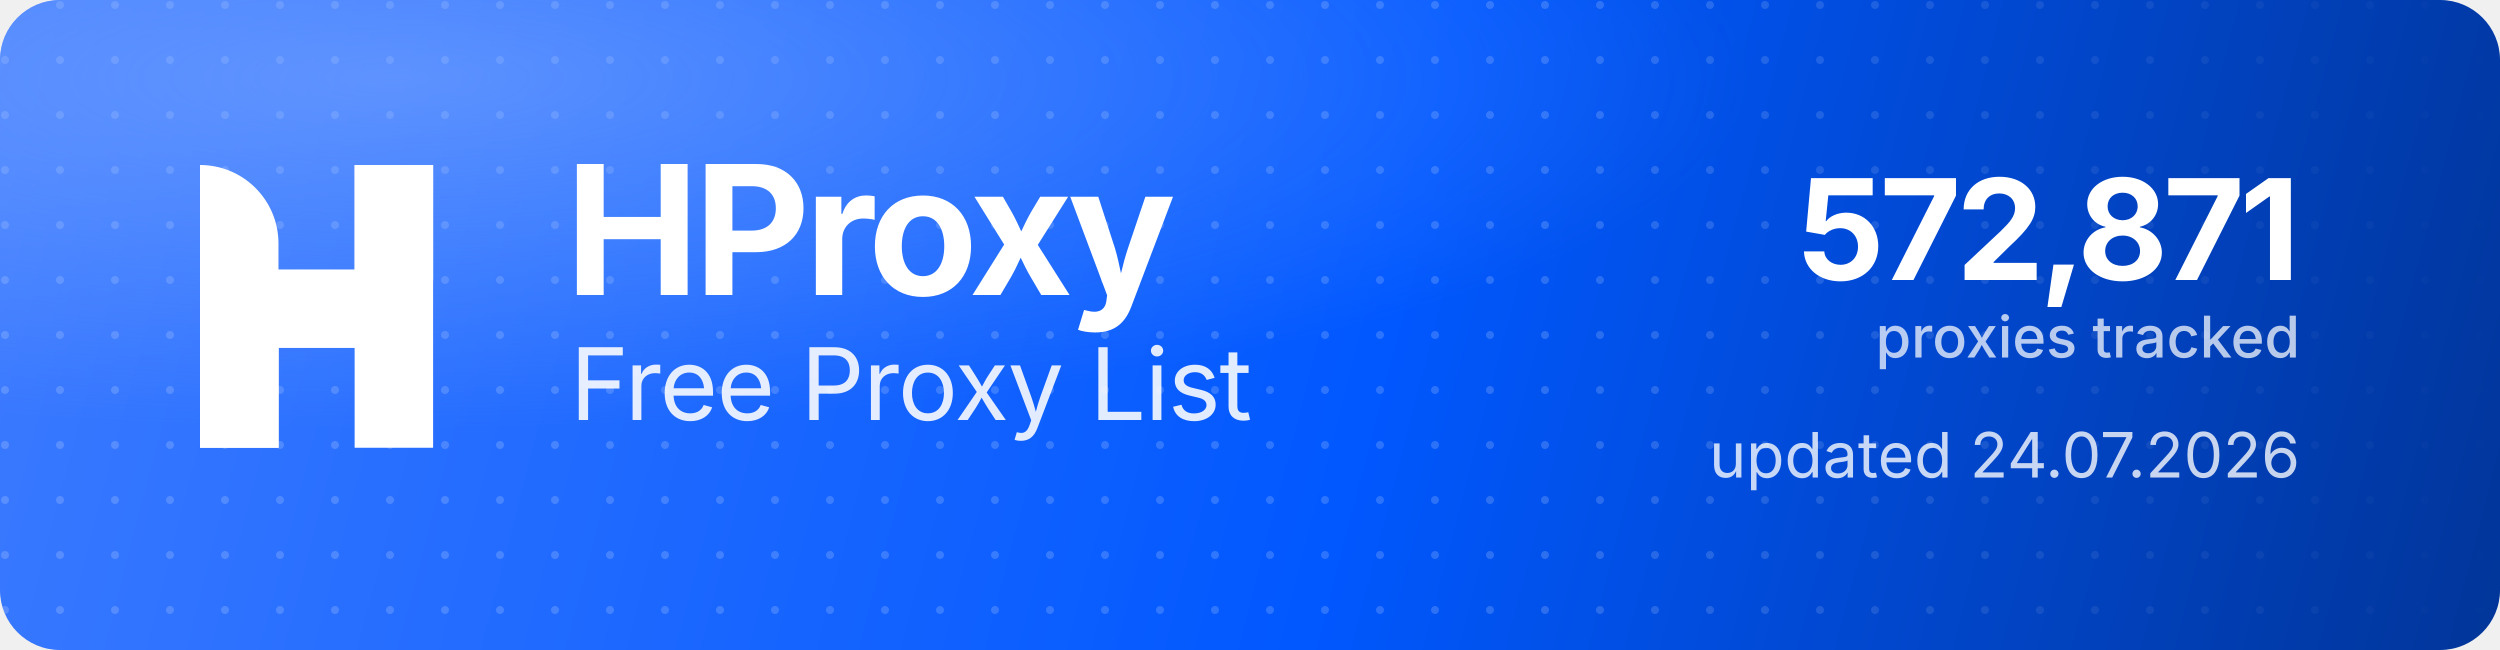
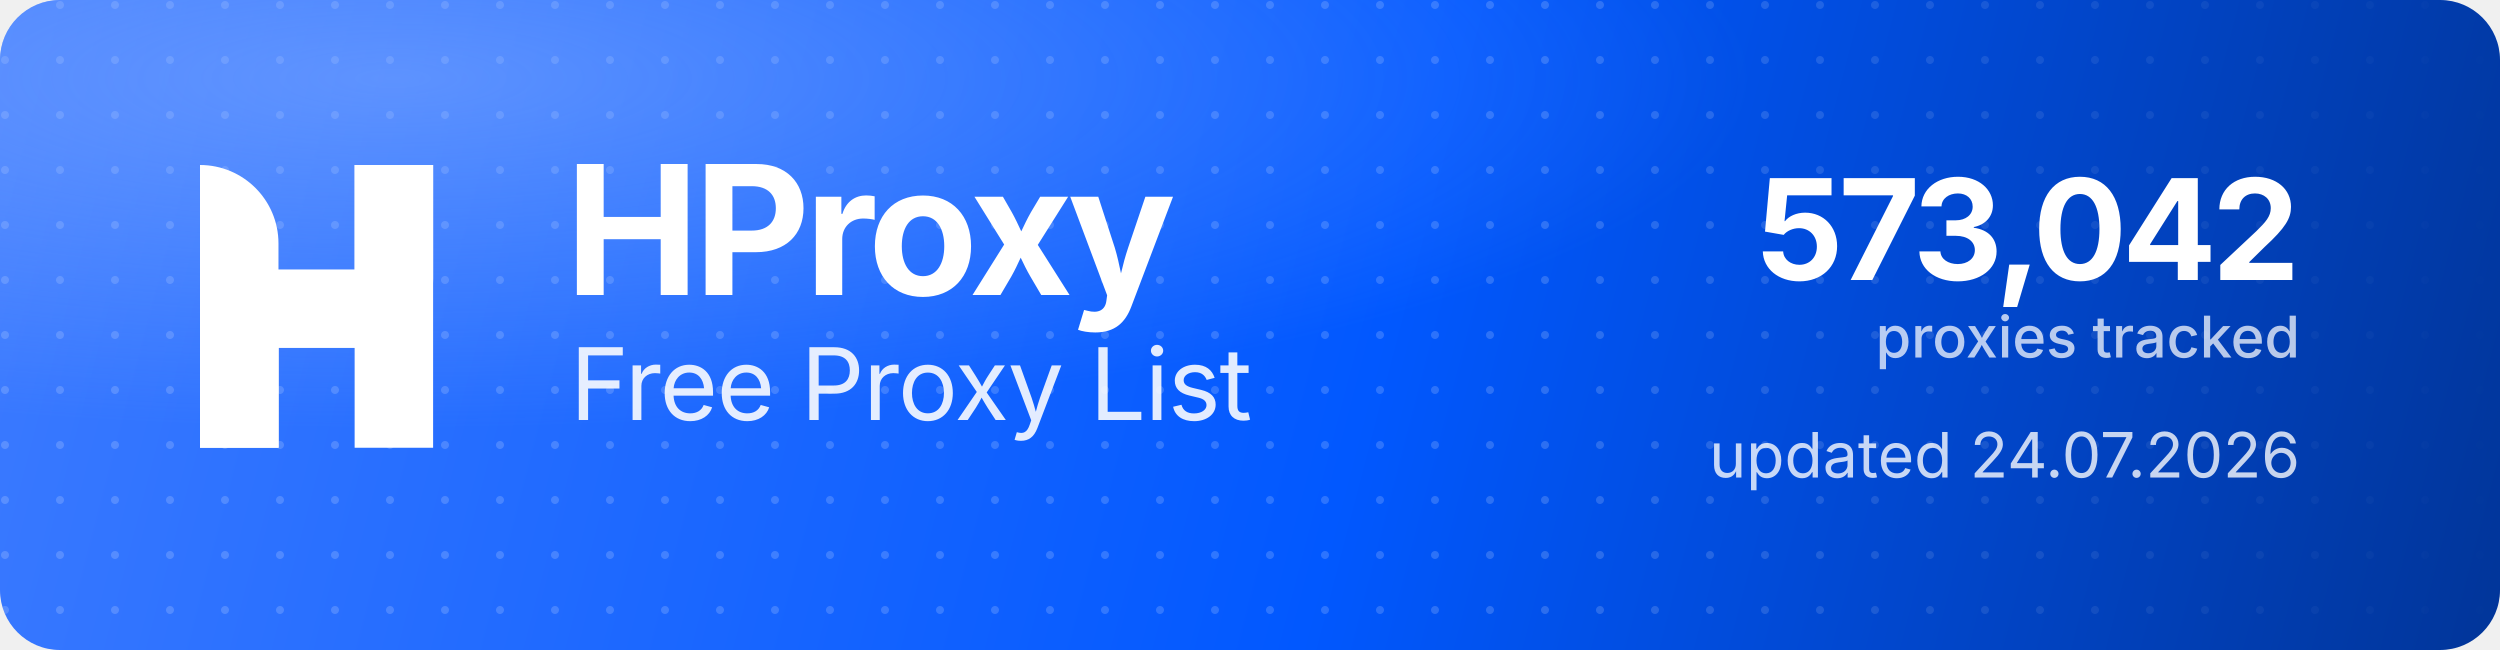
<svg xmlns="http://www.w3.org/2000/svg" width="1000" height="260" viewBox="0 0 1000 260" role="img" aria-label="HProxy Free Proxy List">
  <defs>
    <linearGradient id="hp-bg" x1="0" y1="0" x2="1000" y2="260" gradientUnits="userSpaceOnUse">
      <stop offset="0" stop-color="#3D7BFF" />
      <stop offset="0.55" stop-color="#0158FF" />
      <stop offset="1" stop-color="#013599" />
    </linearGradient>
    <radialGradient id="hp-glow" cx="0.16" cy="0.12" r="0.9">
      <stop offset="0" stop-color="#8FB4FF" stop-opacity="0.5" />
      <stop offset="0.6" stop-color="#8FB4FF" stop-opacity="0" />
    </radialGradient>
    <pattern id="hp-dots" width="22" height="22" patternUnits="userSpaceOnUse">
      <circle cx="2" cy="2" r="1.6" fill="#FFFFFF" fill-opacity="0.17" />
    </pattern>
    <linearGradient id="hp-dot-fade" x1="0" y1="0" x2="1000" y2="0" gradientUnits="userSpaceOnUse">
      <stop offset="0" stop-color="#FFFFFF" stop-opacity="1" />
      <stop offset="0.62" stop-color="#FFFFFF" stop-opacity="1" />
      <stop offset="1" stop-color="#FFFFFF" stop-opacity="0" />
    </linearGradient>
    <mask id="hp-dot-mask">
      <rect width="1000" height="260" fill="url(#hp-dot-fade)" />
    </mask>
  </defs>
  <rect width="1000" height="260" rx="24" fill="url(#hp-bg)" />
  <rect width="1000" height="260" rx="24" fill="url(#hp-dots)" mask="url(#hp-dot-mask)" />
  <rect width="1000" height="260" rx="24" fill="url(#hp-glow)" />
  <g transform="translate(80,66) scale(4.35)" fill="#FFFFFF">
    <path d="M0 0V0C3.985 0 7.216 3.231 7.216 7.216V26H0V0Z" />
    <rect x="14.219" width="7.216" height="26" />
    <path d="M7.235 26H0V15.971C0 12.455 2.851 9.604 6.367 9.604H14.22V0H21.437V10.453C21.437 13.97 18.586 16.82 15.069 16.82H7.235V26Z" />
  </g>
  <text x="226" y="118" font-family="'Geist','Inter','Segoe UI',system-ui,-apple-system,Helvetica,Arial,sans-serif" font-size="72" font-weight="700" letter-spacing="-2.3" fill="#FFFFFF">HProxy</text>
  <text x="228" y="168" font-family="'Geist','Inter','Segoe UI',system-ui,-apple-system,Helvetica,Arial,sans-serif" font-size="40" font-weight="400" letter-spacing="-0.5" fill="#FFFFFF" fill-opacity="0.88">Free Proxy List</text>
-   <text x="920" y="112" text-anchor="end" font-family="'Geist','Inter','Segoe UI',system-ui,-apple-system,Helvetica,Arial,sans-serif" font-size="56" font-weight="700" letter-spacing="-2" fill="#FFFFFF">572,871</text>
+   <text x="920" y="112" text-anchor="end" font-family="'Geist','Inter','Segoe UI',system-ui,-apple-system,Helvetica,Arial,sans-serif" font-size="56" font-weight="700" letter-spacing="-2" fill="#FFFFFF">573,042</text>
  <text x="920" y="143" text-anchor="end" font-family="'Geist','Inter','Segoe UI',system-ui,-apple-system,Helvetica,Arial,sans-serif" font-size="23" font-weight="500" fill="#FFFFFF" fill-opacity="0.72">proxies tracked</text>
  <text x="920" y="191" text-anchor="end" font-family="'Geist','Inter','Segoe UI',system-ui,-apple-system,Helvetica,Arial,sans-serif" font-size="25" font-weight="400" fill="#FFFFFF" fill-opacity="0.78">updated 24.07.2026</text>
</svg>
